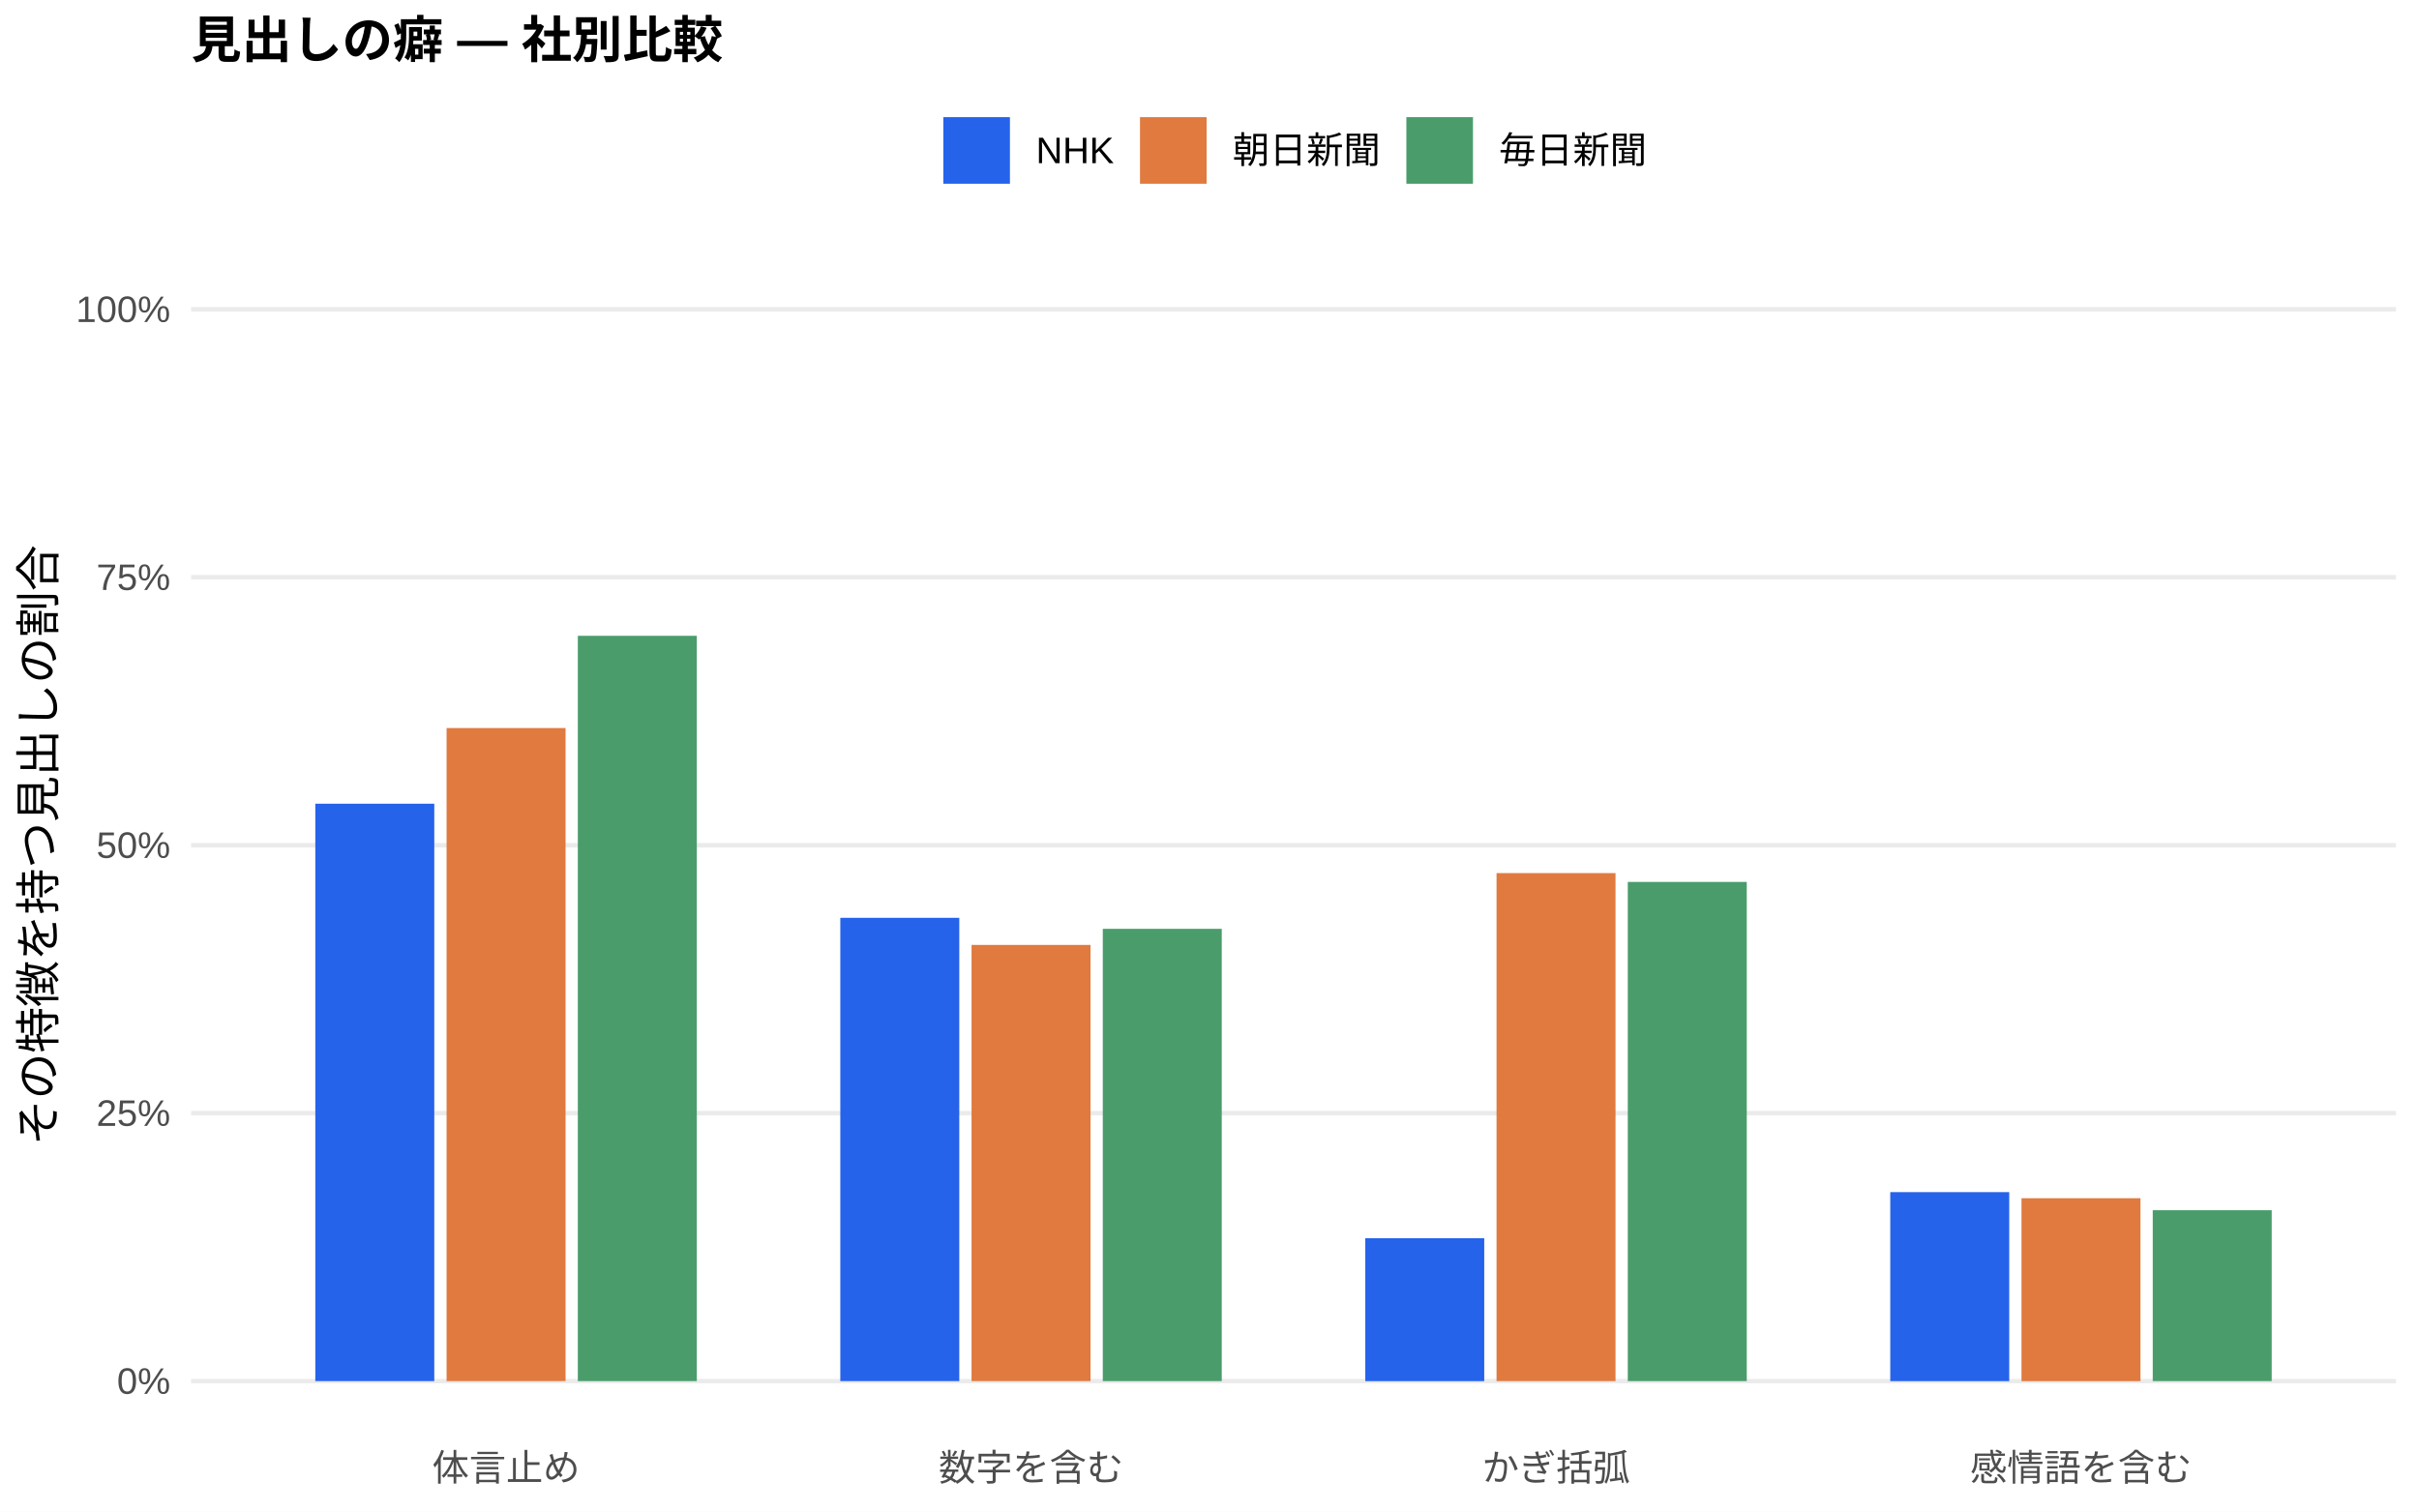
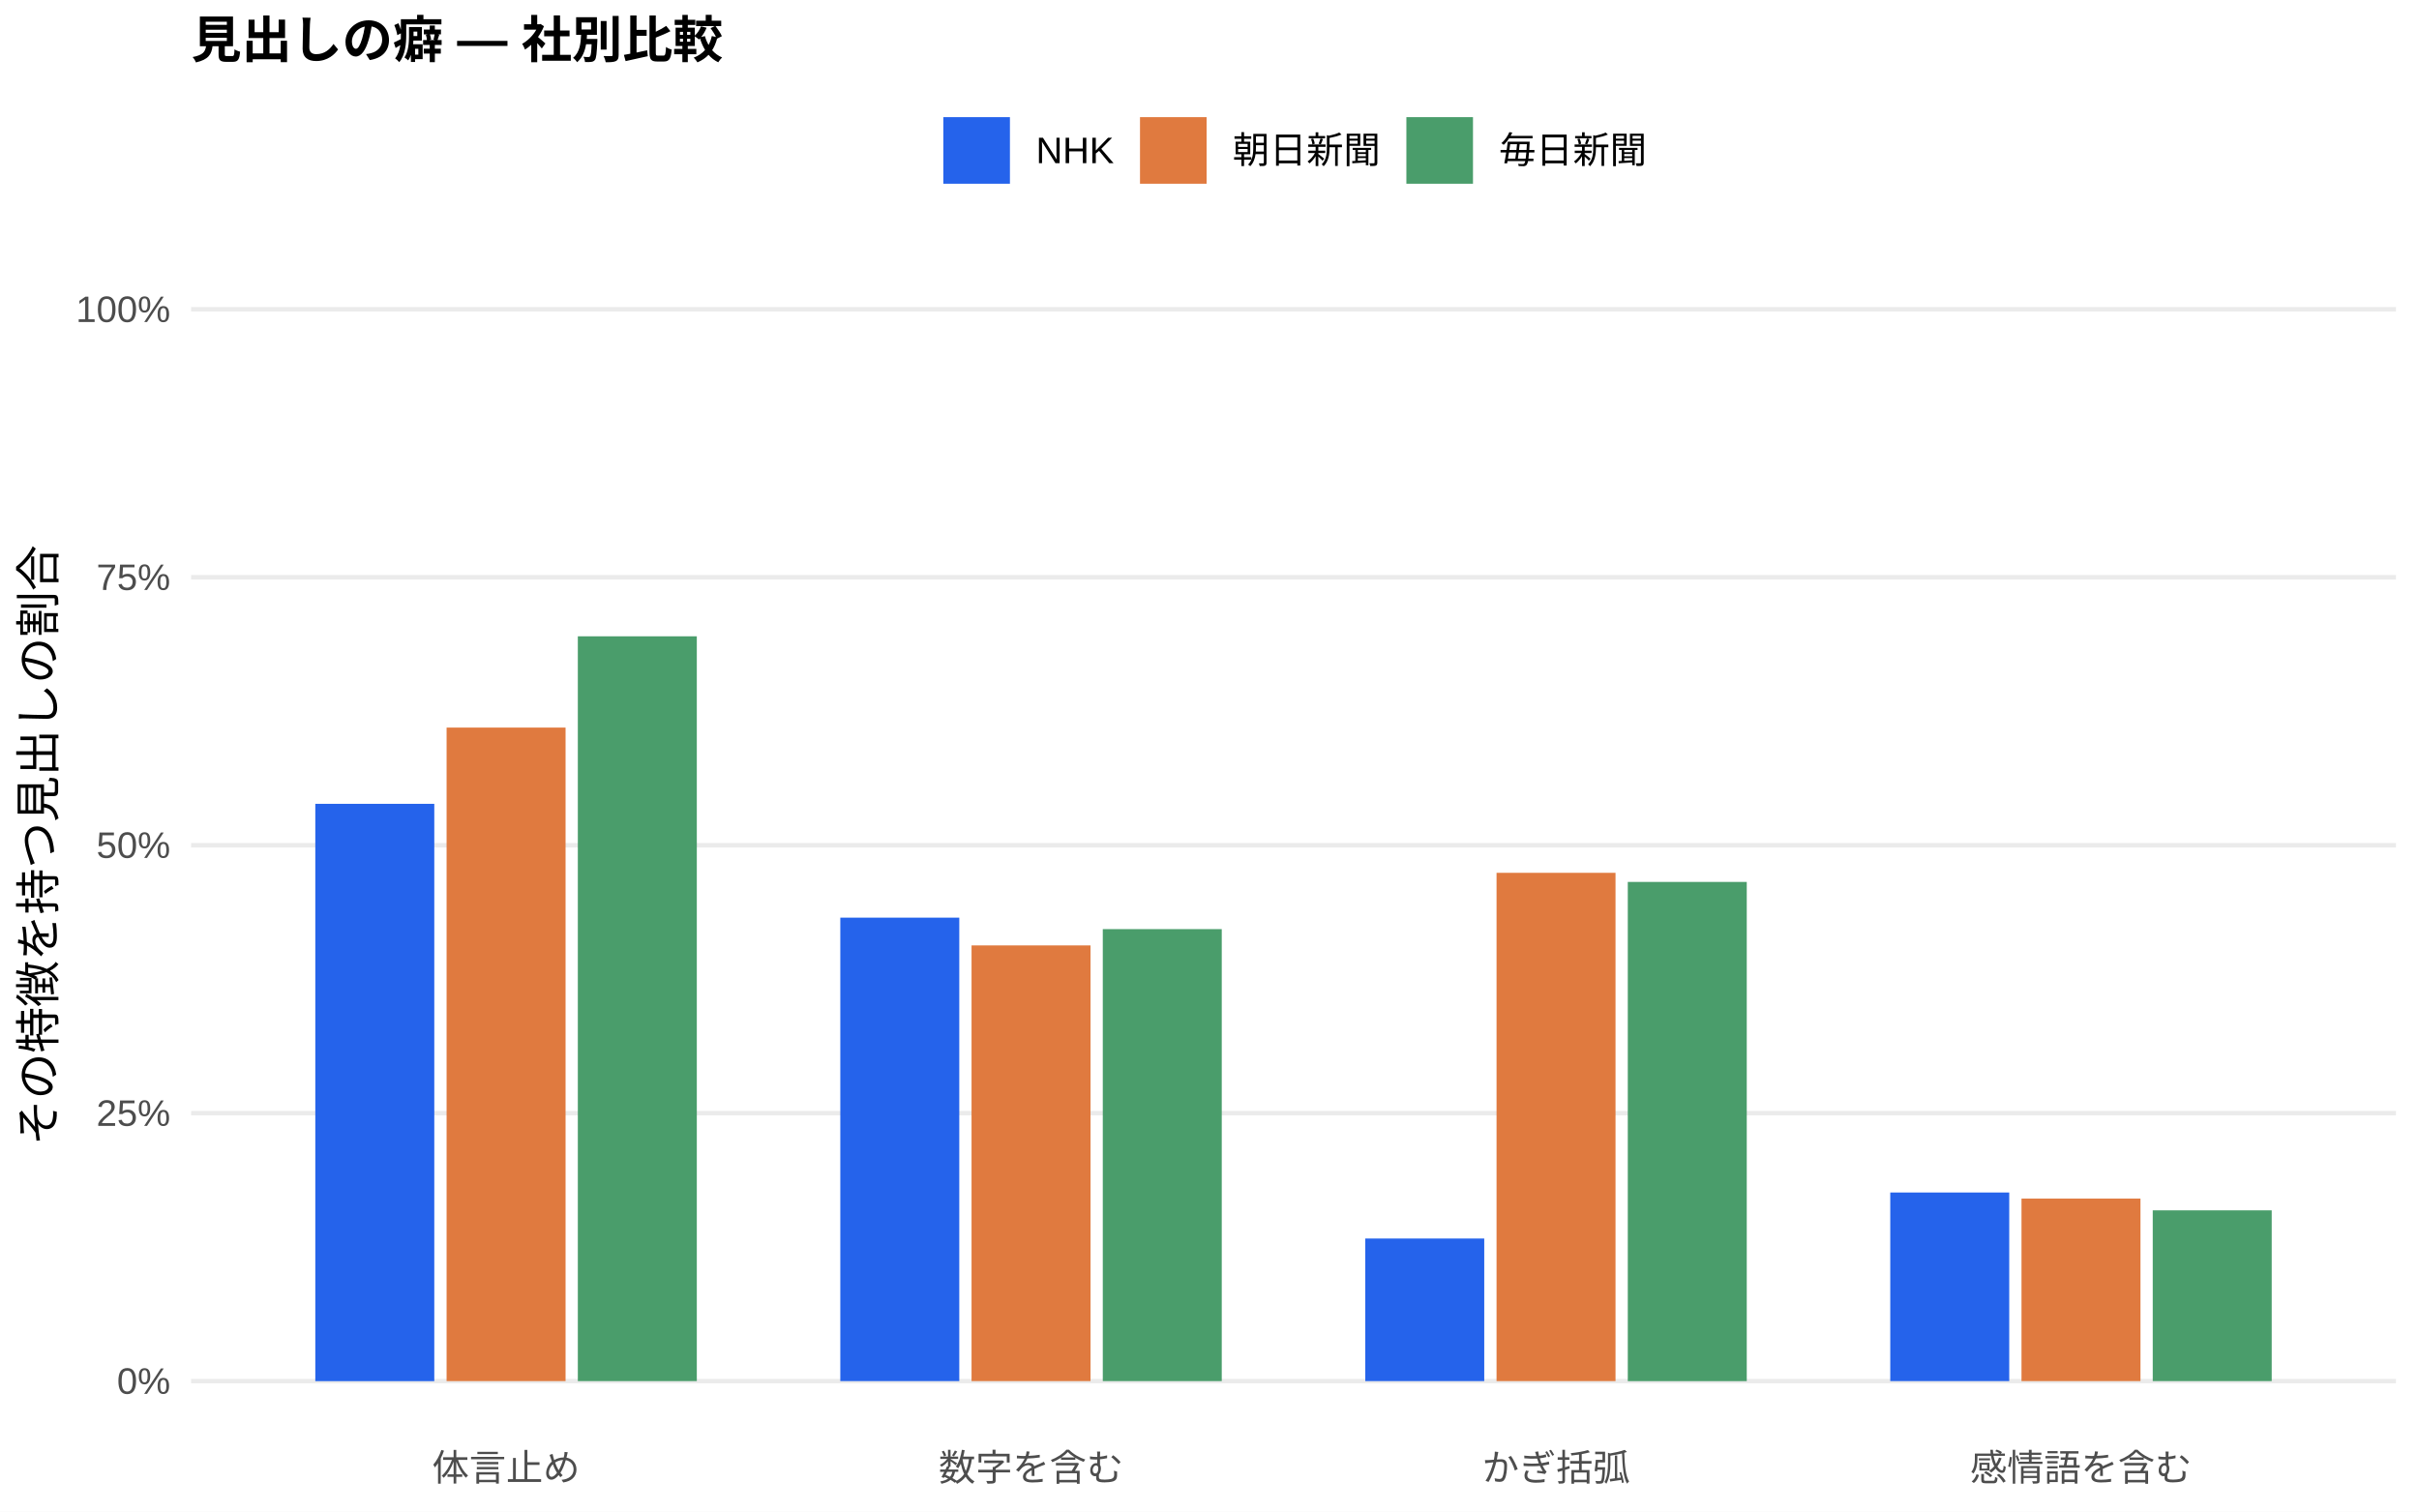
<svg xmlns="http://www.w3.org/2000/svg" width="576.00pt" height="360.00pt" viewBox="0 0 576.00 360.00">
  <g class="svglite">
    <defs>
      <style type="text/css">
    .svglite line, .svglite polyline, .svglite polygon, .svglite path, .svglite rect, .svglite circle {
      fill: none;
      stroke: #000000;
      stroke-linecap: round;
      stroke-linejoin: round;
      stroke-miterlimit: 10.00;
    }
    .svglite text {
      white-space: pre;
    }
    .svglite g.glyphgroup path {
      fill: inherit;
      stroke: none;
    }
  </style>
    </defs>
    <rect width="100%" height="100%" style="stroke: none; fill: #FFFFFF;" />
    <defs>
      <clipPath id="cpMC4wMHw1NzYuMDB8MC4wMHwzNjAuMDA=">
        <rect x="0.00" y="0.00" width="576.00" height="360.00" />
      </clipPath>
    </defs>
    <g clip-path="url(#cpMC4wMHw1NzYuMDB8MC4wMHwzNjAuMDA=)">
      <rect x="0.00" y="0.00" width="576.00" height="360.00" style="stroke-width: 1.07; stroke: none; fill: #FFFFFF;" />
    </g>
    <defs>
      <clipPath id="cpNDUuNTB8NTcwLjUyfDYwLjkxfDM0MS43MQ==">
        <rect x="45.50" y="60.91" width="525.02" height="280.80" />
      </clipPath>
    </defs>
    <g clip-path="url(#cpNDUuNTB8NTcwLjUyfDYwLjkxfDM0MS43MQ==)">
      <polyline points="45.50,328.94 570.52,328.94 " style="stroke-width: 1.07; stroke: #EBEBEB; stroke-linecap: butt;" />
      <polyline points="45.50,265.12 570.52,265.12 " style="stroke-width: 1.07; stroke: #EBEBEB; stroke-linecap: butt;" />
      <polyline points="45.50,201.31 570.52,201.31 " style="stroke-width: 1.07; stroke: #EBEBEB; stroke-linecap: butt;" />
      <polyline points="45.50,137.49 570.52,137.49 " style="stroke-width: 1.07; stroke: #EBEBEB; stroke-linecap: butt;" />
      <polyline points="45.50,73.67 570.52,73.67 " style="stroke-width: 1.07; stroke: #EBEBEB; stroke-linecap: butt;" />
-       <rect x="75.08" y="191.42" width="28.33" height="137.52" style="stroke-width: 1.07; stroke: none; stroke-linecap: butt; stroke-linejoin: miter; fill: #2563EB;" />
-       <rect x="200.09" y="218.60" width="28.33" height="110.34" style="stroke-width: 1.07; stroke: none; stroke-linecap: butt; stroke-linejoin: miter; fill: #2563EB;" />
-       <rect x="325.09" y="294.91" width="28.33" height="34.04" style="stroke-width: 1.07; stroke: none; stroke-linecap: butt; stroke-linejoin: miter; fill: #2563EB;" />
-       <rect x="450.10" y="283.93" width="28.33" height="45.02" style="stroke-width: 1.07; stroke: none; stroke-linecap: butt; stroke-linejoin: miter; fill: #2563EB;" />
-       <rect x="106.34" y="173.40" width="28.33" height="155.54" style="stroke-width: 1.07; stroke: none; stroke-linecap: butt; stroke-linejoin: miter; fill: #E07A3F;" />
-       <rect x="231.34" y="225.05" width="28.33" height="103.89" style="stroke-width: 1.07; stroke: none; stroke-linecap: butt; stroke-linejoin: miter; fill: #E07A3F;" />
-       <rect x="356.35" y="207.95" width="28.33" height="120.99" style="stroke-width: 1.07; stroke: none; stroke-linecap: butt; stroke-linejoin: miter; fill: #E07A3F;" />
-       <rect x="481.35" y="285.38" width="28.33" height="43.57" style="stroke-width: 1.07; stroke: none; stroke-linecap: butt; stroke-linejoin: miter; fill: #E07A3F;" />
-       <rect x="137.59" y="151.43" width="28.33" height="177.51" style="stroke-width: 1.07; stroke: none; stroke-linecap: butt; stroke-linejoin: miter; fill: #4A9D6B;" />
-       <rect x="262.59" y="221.22" width="28.33" height="107.72" style="stroke-width: 1.07; stroke: none; stroke-linecap: butt; stroke-linejoin: miter; fill: #4A9D6B;" />
-       <rect x="387.60" y="210.05" width="28.33" height="118.89" style="stroke-width: 1.07; stroke: none; stroke-linecap: butt; stroke-linejoin: miter; fill: #4A9D6B;" />
-       <rect x="512.60" y="288.24" width="28.33" height="40.70" style="stroke-width: 1.07; stroke: none; stroke-linecap: butt; stroke-linejoin: miter; fill: #4A9D6B;" />
+       <rect x="75.08" y="191.45" width="28.33" height="137.50" style="stroke-width: 1.07; stroke: none; stroke-linecap: butt; stroke-linejoin: miter; fill: #2563EB;" />
+       <rect x="200.09" y="218.56" width="28.33" height="110.38" style="stroke-width: 1.07; stroke: none; stroke-linecap: butt; stroke-linejoin: miter; fill: #2563EB;" />
+       <rect x="325.09" y="294.98" width="28.33" height="33.96" style="stroke-width: 1.07; stroke: none; stroke-linecap: butt; stroke-linejoin: miter; fill: #2563EB;" />
+       <rect x="450.10" y="284.02" width="28.33" height="44.92" style="stroke-width: 1.07; stroke: none; stroke-linecap: butt; stroke-linejoin: miter; fill: #2563EB;" />
+       <rect x="106.34" y="173.29" width="28.33" height="155.65" style="stroke-width: 1.07; stroke: none; stroke-linecap: butt; stroke-linejoin: miter; fill: #E07A3F;" />
+       <rect x="231.34" y="225.17" width="28.33" height="103.77" style="stroke-width: 1.07; stroke: none; stroke-linecap: butt; stroke-linejoin: miter; fill: #E07A3F;" />
+       <rect x="356.35" y="207.88" width="28.33" height="121.06" style="stroke-width: 1.07; stroke: none; stroke-linecap: butt; stroke-linejoin: miter; fill: #E07A3F;" />
+       <rect x="481.35" y="285.47" width="28.33" height="43.47" style="stroke-width: 1.07; stroke: none; stroke-linecap: butt; stroke-linejoin: miter; fill: #E07A3F;" />
+       <rect x="137.59" y="151.55" width="28.33" height="177.39" style="stroke-width: 1.07; stroke: none; stroke-linecap: butt; stroke-linejoin: miter; fill: #4A9D6B;" />
+       <rect x="262.59" y="221.29" width="28.33" height="107.65" style="stroke-width: 1.07; stroke: none; stroke-linecap: butt; stroke-linejoin: miter; fill: #4A9D6B;" />
+       <rect x="387.60" y="210.05" width="28.33" height="118.90" style="stroke-width: 1.07; stroke: none; stroke-linecap: butt; stroke-linejoin: miter; fill: #4A9D6B;" />
+       <rect x="512.60" y="288.27" width="28.33" height="40.67" style="stroke-width: 1.07; stroke: none; stroke-linecap: butt; stroke-linejoin: miter; fill: #4A9D6B;" />
    </g>
    <g clip-path="url(#cpMC4wMHw1NzYuMDB8MC4wMHwzNjAuMDA=)">
      <text x="40.57" y="331.97" text-anchor="end" style="font-size: 8.80px;fill: #4D4D4D; font-family: &quot;Liberation Sans&quot;;" textLength="12.72px" lengthAdjust="spacingAndGlyphs">0%</text>
      <text x="40.57" y="268.15" text-anchor="end" style="font-size: 8.80px;fill: #4D4D4D; font-family: &quot;Liberation Sans&quot;;" textLength="17.61px" lengthAdjust="spacingAndGlyphs">25%</text>
      <text x="40.57" y="204.33" text-anchor="end" style="font-size: 8.80px;fill: #4D4D4D; font-family: &quot;Liberation Sans&quot;;" textLength="17.61px" lengthAdjust="spacingAndGlyphs">50%</text>
      <text x="40.57" y="140.52" text-anchor="end" style="font-size: 8.80px;fill: #4D4D4D; font-family: &quot;Liberation Sans&quot;;" textLength="17.61px" lengthAdjust="spacingAndGlyphs">75%</text>
      <text x="40.57" y="76.70" text-anchor="end" style="font-size: 8.80px;fill: #4D4D4D; font-family: &quot;Liberation Sans&quot;;" textLength="22.50px" lengthAdjust="spacingAndGlyphs">100%</text>
      <text x="120.50" y="352.69" text-anchor="middle" style="font-size: 8.80px;fill: #4D4D4D; font-family: &quot;Liberation Sans&quot;;" textLength="35.19px" lengthAdjust="spacingAndGlyphs">体言止め</text>
      <text x="245.51" y="352.69" text-anchor="middle" style="font-size: 8.80px;fill: #4D4D4D; font-family: &quot;Liberation Sans&quot;;" textLength="43.98px" lengthAdjust="spacingAndGlyphs">数字を含む</text>
      <text x="370.51" y="352.69" text-anchor="middle" style="font-size: 8.80px;fill: #4D4D4D; font-family: &quot;Liberation Sans&quot;;" textLength="35.19px" lengthAdjust="spacingAndGlyphs">かぎ括弧</text>
      <text x="495.52" y="352.69" text-anchor="middle" style="font-size: 8.80px;fill: #4D4D4D; font-family: &quot;Liberation Sans&quot;;" textLength="52.78px" lengthAdjust="spacingAndGlyphs">感情語を含む</text>
      <text transform="translate(13.05,201.31) rotate(-90)" text-anchor="middle" style="font-size: 11.00px; font-family: &quot;Liberation Sans&quot;;" textLength="143.00px" lengthAdjust="spacingAndGlyphs">その特徴を持つ見出しの割合</text>
      <rect x="224.62" y="27.90" width="15.86" height="15.86" style="stroke-width: 1.07; stroke: none; stroke-linecap: butt; stroke-linejoin: miter; fill: #2563EB;" />
      <rect x="271.45" y="27.90" width="15.86" height="15.86" style="stroke-width: 1.07; stroke: none; stroke-linecap: butt; stroke-linejoin: miter; fill: #E07A3F;" />
      <rect x="334.88" y="27.90" width="15.86" height="15.86" style="stroke-width: 1.07; stroke: none; stroke-linecap: butt; stroke-linejoin: miter; fill: #4A9D6B;" />
      <text x="246.67" y="38.86" style="font-size: 8.80px; font-family: &quot;Liberation Sans&quot;;" textLength="18.59px" lengthAdjust="spacingAndGlyphs">NHK</text>
      <text x="293.50" y="38.86" style="font-size: 8.80px; font-family: &quot;Liberation Sans&quot;;" textLength="35.19px" lengthAdjust="spacingAndGlyphs">朝日新聞</text>
      <text x="356.93" y="38.86" style="font-size: 8.80px; font-family: &quot;Liberation Sans&quot;;" textLength="35.19px" lengthAdjust="spacingAndGlyphs">毎日新聞</text>
      <text x="45.50" y="13.74" style="font-size: 12.00px; font-weight: bold; font-family: &quot;Liberation Sans&quot;;" textLength="126.66px" lengthAdjust="spacingAndGlyphs">見出しの癖 — 社別比較</text>
    </g>
  </g>
</svg>
